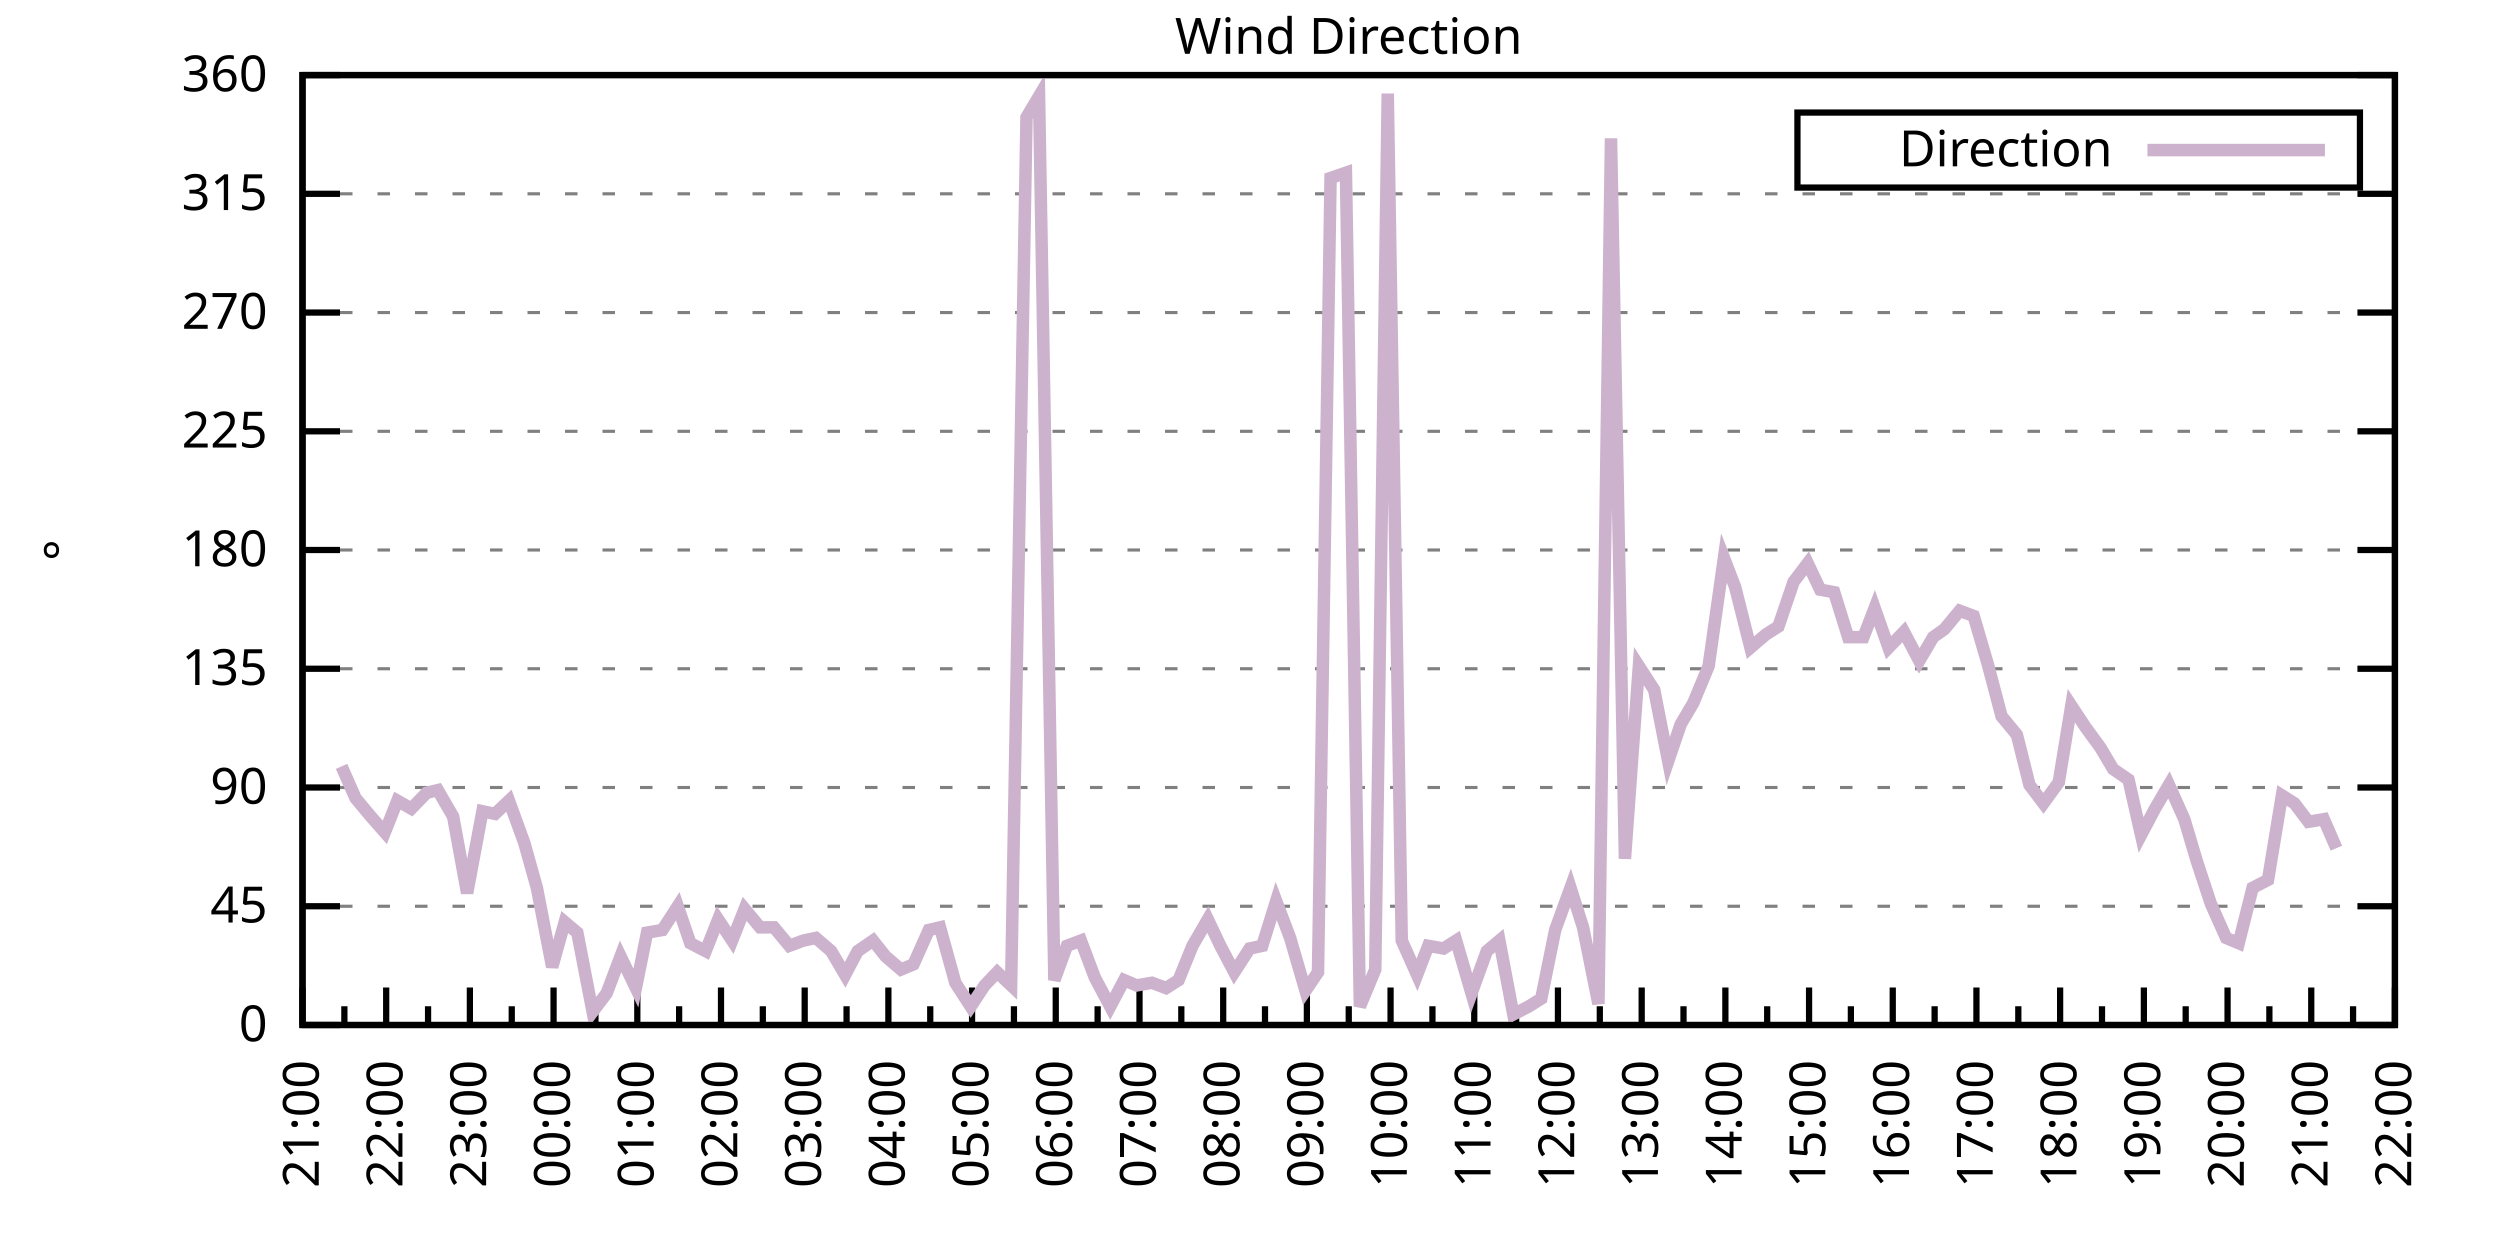
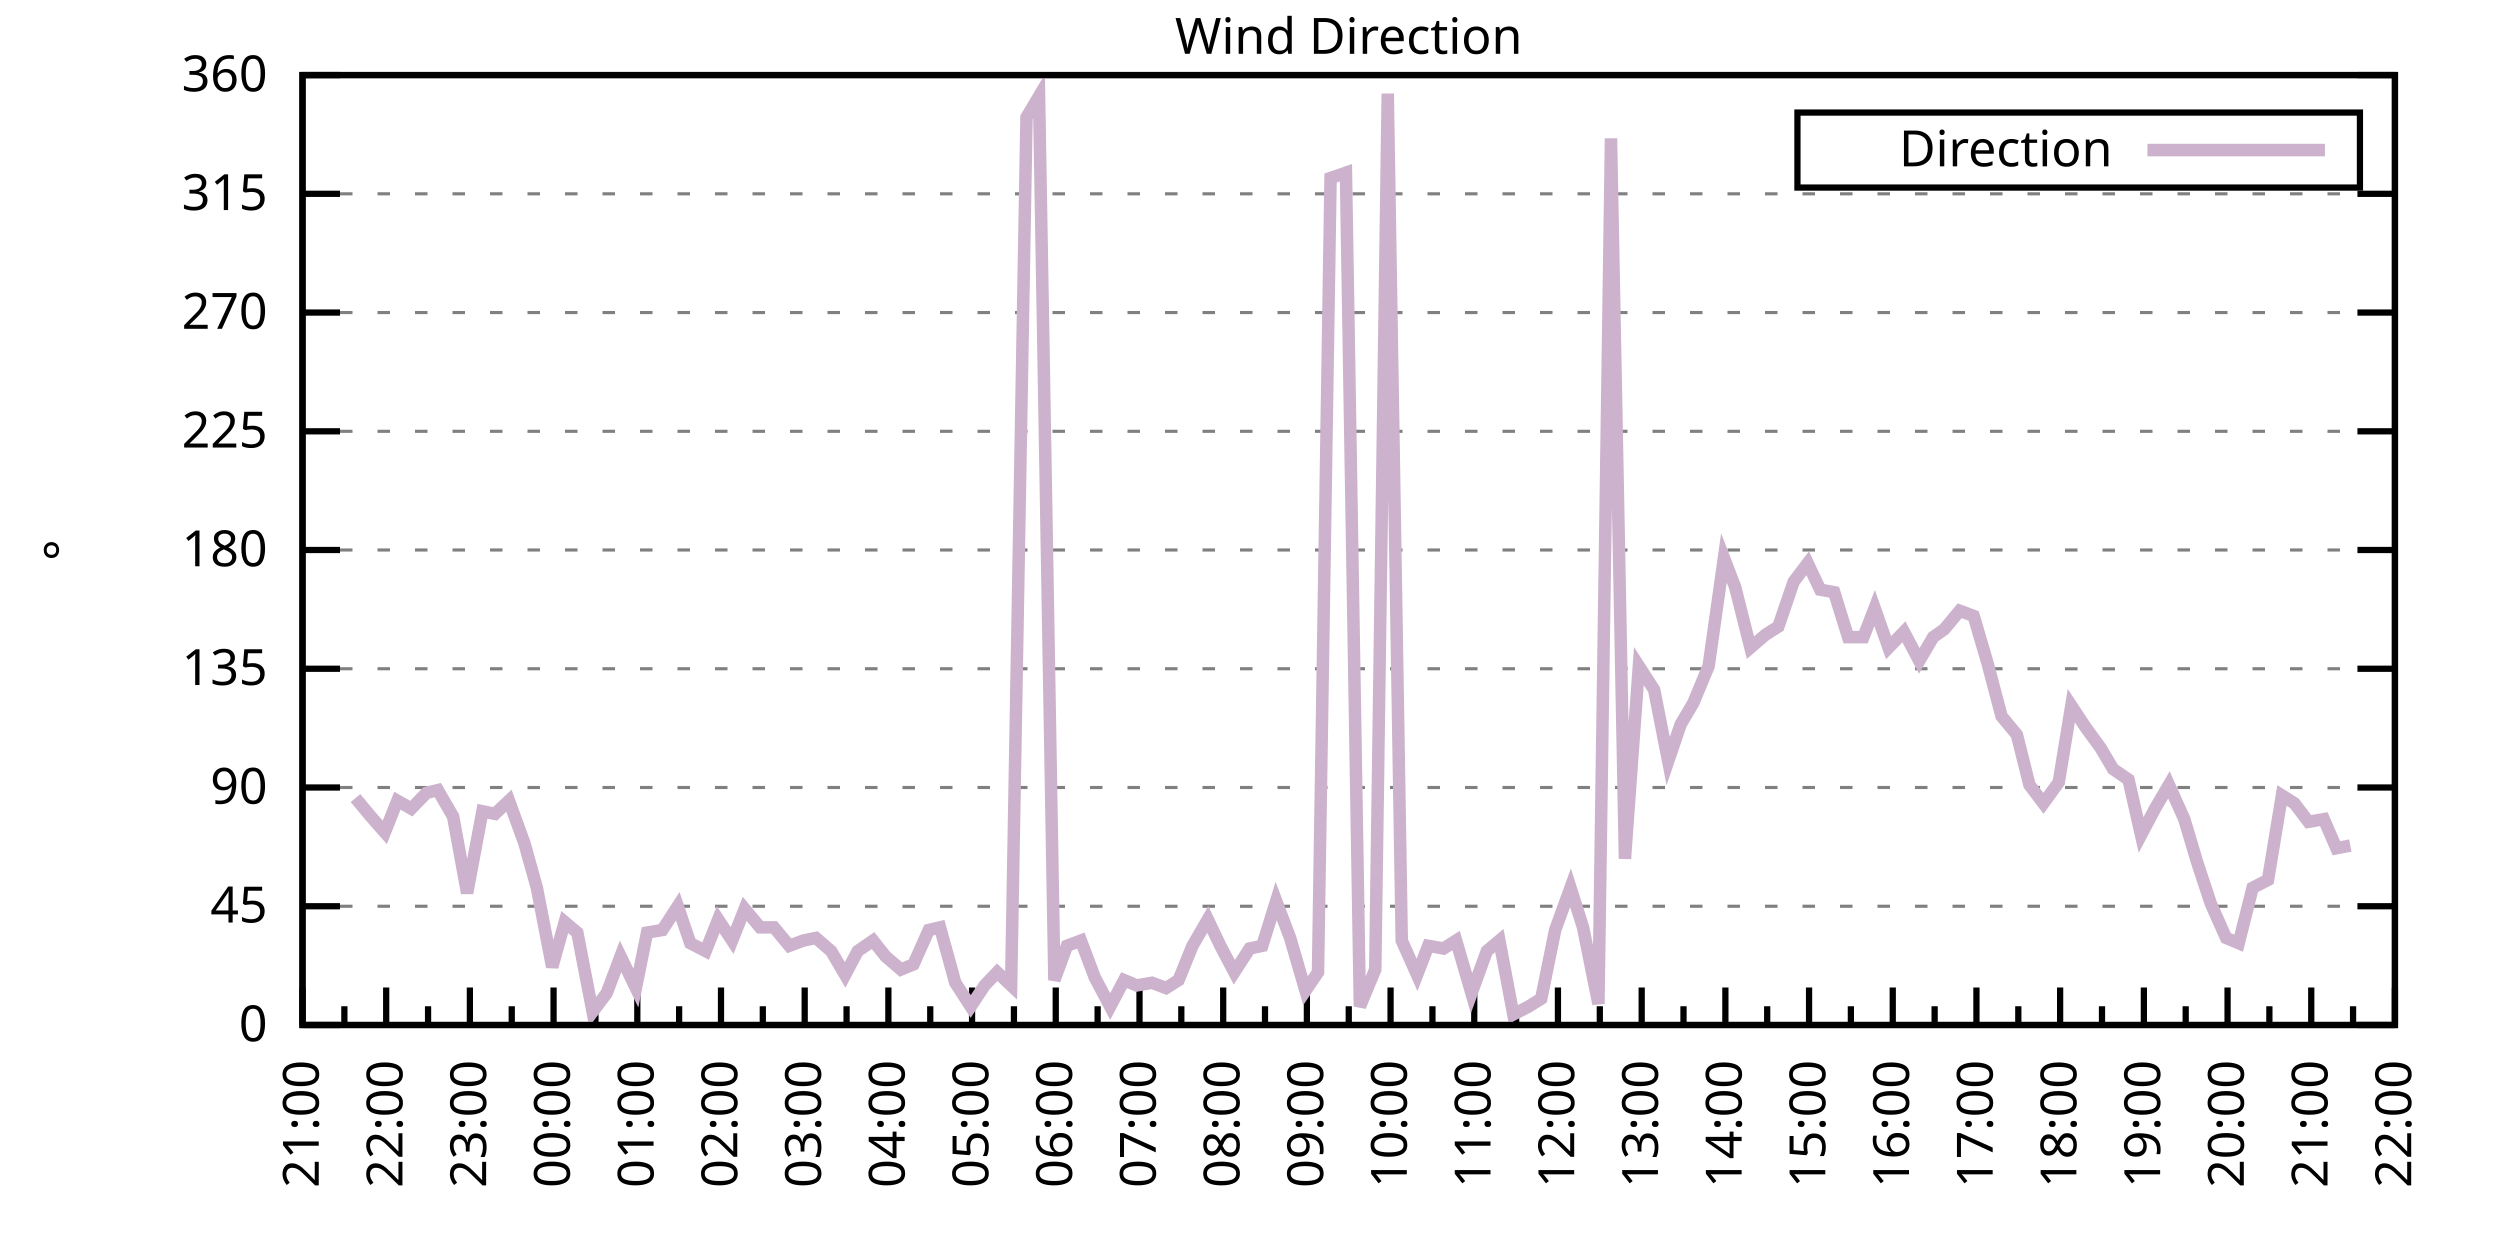
<svg xmlns="http://www.w3.org/2000/svg" xmlns:xlink="http://www.w3.org/1999/xlink" width="400" height="200" viewBox="0 0 400 200">
  <g id="gnuplot_canvas">
    <rect x="0" y="0" width="400" height="200" fill="none" />
    <defs>
      <circle id="gpDot" r="0.5" stroke-width="0.5" stroke="currentColor" />
      <path id="gpPt0" stroke-width="0.333" stroke="currentColor" d="M-1,0 h2 M0,-1 v2" />
      <path id="gpPt1" stroke-width="0.333" stroke="currentColor" d="M-1,-1 L1,1 M1,-1 L-1,1" />
      <path id="gpPt2" stroke-width="0.333" stroke="currentColor" d="M-1,0 L1,0 M0,-1 L0,1 M-1,-1 L1,1 M-1,1 L1,-1" />
      <rect id="gpPt3" stroke-width="0.333" stroke="currentColor" x="-1" y="-1" width="2" height="2" />
      <rect id="gpPt4" stroke-width="0.333" stroke="currentColor" fill="currentColor" x="-1" y="-1" width="2" height="2" />
      <circle id="gpPt5" stroke-width="0.333" stroke="currentColor" cx="0" cy="0" r="1" />
      <use xlink:href="#gpPt5" id="gpPt6" fill="currentColor" stroke="none" />
      <path id="gpPt7" stroke-width="0.333" stroke="currentColor" d="M0,-1.33 L-1.33,0.67 L1.33,0.67 z" />
      <use xlink:href="#gpPt7" id="gpPt8" fill="currentColor" stroke="none" />
      <use xlink:href="#gpPt7" id="gpPt9" stroke="currentColor" transform="rotate(180)" />
      <use xlink:href="#gpPt9" id="gpPt10" fill="currentColor" stroke="none" />
      <use xlink:href="#gpPt3" id="gpPt11" stroke="currentColor" transform="rotate(45)" />
      <use xlink:href="#gpPt11" id="gpPt12" fill="currentColor" stroke="none" />
      <path id="gpPt13" stroke-width="0.333" stroke="currentColor" d="M0,1.330 L1.265,0.411 L0.782,-1.067 L-0.782,-1.076 L-1.265,0.411 z" />
      <use xlink:href="#gpPt13" id="gpPt14" fill="currentColor" stroke="none" />
      <filter id="textbox" filterUnits="objectBoundingBox" x="0" y="0" height="1" width="1">
        <feFlood flood-color="white" flood-opacity="1" result="bgnd" />
        <feComposite in="SourceGraphic" in2="bgnd" operator="atop" />
      </filter>
      <filter id="greybox" filterUnits="objectBoundingBox" x="0" y="0" height="1" width="1">
        <feFlood flood-color="lightgrey" flood-opacity="1" result="grey" />
        <feComposite in="SourceGraphic" in2="grey" operator="atop" />
      </filter>
    </defs>
    <g fill="none" color="white" stroke="currentColor" stroke-width="1.00" stroke-linecap="butt" stroke-linejoin="miter">
</g>
    <g fill="none" color="black" stroke="currentColor" stroke-width="1.00" stroke-linecap="butt" stroke-linejoin="miter">
      <g stroke="none" shape-rendering="crispEdges">
        <polygon fill="rgb(255, 255, 255)" points="48.40,164.00 383.18,164.00 383.18,12.02 48.40,12.02 " />
      </g>
    </g>
    <g fill="none" color="black" stroke="currentColor" stroke-width="1.00" stroke-linecap="butt" stroke-linejoin="miter">
</g>
    <g fill="none" color="black" stroke="black" stroke-width="0.50" stroke-linecap="butt" stroke-linejoin="miter">
</g>
    <g fill="none" color="gray" stroke="currentColor" stroke-width="0.50" stroke-linecap="butt" stroke-linejoin="miter">
      <path stroke="gray" stroke-dasharray="2,4" class="gridline" d="M48.40,164.00 L383.19,164.00  " />
    </g>
    <g fill="none" color="gray" stroke="gray" stroke-width="1.00" stroke-linecap="butt" stroke-linejoin="miter">
</g>
    <g fill="none" color="black" stroke="currentColor" stroke-width="1.00" stroke-linecap="butt" stroke-linejoin="miter">
      <path stroke="black" d="M48.40,164.00 L54.40,164.00 M383.19,164.00 L377.19,164.00  " />
      <g transform="translate(42.80,166.60)" stroke="none" fill="black" font-family="Sans" font-size="8.00" text-anchor="end">
        <text>
          <tspan font-family="Sans"> 0</tspan>
        </text>
      </g>
    </g>
    <g fill="none" color="black" stroke="currentColor" stroke-width="1.00" stroke-linecap="butt" stroke-linejoin="miter">
</g>
    <g fill="none" color="black" stroke="black" stroke-width="0.50" stroke-linecap="butt" stroke-linejoin="miter">
</g>
    <g fill="none" color="gray" stroke="currentColor" stroke-width="0.50" stroke-linecap="butt" stroke-linejoin="miter">
      <path stroke="gray" stroke-dasharray="2,4" class="gridline" d="M48.40,145.00 L383.19,145.00  " />
    </g>
    <g fill="none" color="gray" stroke="gray" stroke-width="1.00" stroke-linecap="butt" stroke-linejoin="miter">
</g>
    <g fill="none" color="black" stroke="currentColor" stroke-width="1.00" stroke-linecap="butt" stroke-linejoin="miter">
      <path stroke="black" d="M48.40,145.00 L54.40,145.00 M383.19,145.00 L377.19,145.00  " />
      <g transform="translate(42.80,147.60)" stroke="none" fill="black" font-family="Sans" font-size="8.00" text-anchor="end">
        <text>
          <tspan font-family="Sans"> 45</tspan>
        </text>
      </g>
    </g>
    <g fill="none" color="black" stroke="currentColor" stroke-width="1.00" stroke-linecap="butt" stroke-linejoin="miter">
</g>
    <g fill="none" color="black" stroke="black" stroke-width="0.50" stroke-linecap="butt" stroke-linejoin="miter">
</g>
    <g fill="none" color="gray" stroke="currentColor" stroke-width="0.50" stroke-linecap="butt" stroke-linejoin="miter">
      <path stroke="gray" stroke-dasharray="2,4" class="gridline" d="M48.40,126.00 L383.19,126.00  " />
    </g>
    <g fill="none" color="gray" stroke="gray" stroke-width="1.00" stroke-linecap="butt" stroke-linejoin="miter">
</g>
    <g fill="none" color="black" stroke="currentColor" stroke-width="1.00" stroke-linecap="butt" stroke-linejoin="miter">
      <path stroke="black" d="M48.40,126.00 L54.40,126.00 M383.19,126.00 L377.19,126.00  " />
      <g transform="translate(42.80,128.60)" stroke="none" fill="black" font-family="Sans" font-size="8.00" text-anchor="end">
        <text>
          <tspan font-family="Sans"> 90</tspan>
        </text>
      </g>
    </g>
    <g fill="none" color="black" stroke="currentColor" stroke-width="1.00" stroke-linecap="butt" stroke-linejoin="miter">
</g>
    <g fill="none" color="black" stroke="black" stroke-width="0.50" stroke-linecap="butt" stroke-linejoin="miter">
</g>
    <g fill="none" color="gray" stroke="currentColor" stroke-width="0.50" stroke-linecap="butt" stroke-linejoin="miter">
      <path stroke="gray" stroke-dasharray="2,4" class="gridline" d="M48.40,107.00 L383.19,107.00  " />
    </g>
    <g fill="none" color="gray" stroke="gray" stroke-width="1.00" stroke-linecap="butt" stroke-linejoin="miter">
</g>
    <g fill="none" color="black" stroke="currentColor" stroke-width="1.00" stroke-linecap="butt" stroke-linejoin="miter">
      <path stroke="black" d="M48.40,107.00 L54.40,107.00 M383.19,107.00 L377.19,107.00  " />
      <g transform="translate(42.80,109.60)" stroke="none" fill="black" font-family="Sans" font-size="8.00" text-anchor="end">
        <text>
          <tspan font-family="Sans"> 135</tspan>
        </text>
      </g>
    </g>
    <g fill="none" color="black" stroke="currentColor" stroke-width="1.00" stroke-linecap="butt" stroke-linejoin="miter">
</g>
    <g fill="none" color="black" stroke="black" stroke-width="0.50" stroke-linecap="butt" stroke-linejoin="miter">
</g>
    <g fill="none" color="gray" stroke="currentColor" stroke-width="0.50" stroke-linecap="butt" stroke-linejoin="miter">
      <path stroke="gray" stroke-dasharray="2,4" class="gridline" d="M48.40,88.00 L383.19,88.00  " />
    </g>
    <g fill="none" color="gray" stroke="gray" stroke-width="1.00" stroke-linecap="butt" stroke-linejoin="miter">
</g>
    <g fill="none" color="black" stroke="currentColor" stroke-width="1.00" stroke-linecap="butt" stroke-linejoin="miter">
      <path stroke="black" d="M48.40,88.00 L54.40,88.00 M383.19,88.00 L377.19,88.00  " />
      <g transform="translate(42.80,90.60)" stroke="none" fill="black" font-family="Sans" font-size="8.00" text-anchor="end">
        <text>
          <tspan font-family="Sans"> 180</tspan>
        </text>
      </g>
    </g>
    <g fill="none" color="black" stroke="currentColor" stroke-width="1.00" stroke-linecap="butt" stroke-linejoin="miter">
</g>
    <g fill="none" color="black" stroke="black" stroke-width="0.50" stroke-linecap="butt" stroke-linejoin="miter">
</g>
    <g fill="none" color="gray" stroke="currentColor" stroke-width="0.50" stroke-linecap="butt" stroke-linejoin="miter">
      <path stroke="gray" stroke-dasharray="2,4" class="gridline" d="M48.40,69.01 L383.19,69.01  " />
    </g>
    <g fill="none" color="gray" stroke="gray" stroke-width="1.00" stroke-linecap="butt" stroke-linejoin="miter">
</g>
    <g fill="none" color="black" stroke="currentColor" stroke-width="1.00" stroke-linecap="butt" stroke-linejoin="miter">
      <path stroke="black" d="M48.40,69.01 L54.40,69.01 M383.19,69.01 L377.19,69.01  " />
      <g transform="translate(42.80,71.61)" stroke="none" fill="black" font-family="Sans" font-size="8.00" text-anchor="end">
        <text>
          <tspan font-family="Sans"> 225</tspan>
        </text>
      </g>
    </g>
    <g fill="none" color="black" stroke="currentColor" stroke-width="1.00" stroke-linecap="butt" stroke-linejoin="miter">
</g>
    <g fill="none" color="black" stroke="black" stroke-width="0.50" stroke-linecap="butt" stroke-linejoin="miter">
</g>
    <g fill="none" color="gray" stroke="currentColor" stroke-width="0.50" stroke-linecap="butt" stroke-linejoin="miter">
      <path stroke="gray" stroke-dasharray="2,4" class="gridline" d="M48.40,50.01 L383.19,50.01  " />
    </g>
    <g fill="none" color="gray" stroke="gray" stroke-width="1.00" stroke-linecap="butt" stroke-linejoin="miter">
</g>
    <g fill="none" color="black" stroke="currentColor" stroke-width="1.00" stroke-linecap="butt" stroke-linejoin="miter">
      <path stroke="black" d="M48.40,50.01 L54.40,50.01 M383.19,50.01 L377.19,50.01  " />
      <g transform="translate(42.80,52.61)" stroke="none" fill="black" font-family="Sans" font-size="8.00" text-anchor="end">
        <text>
          <tspan font-family="Sans"> 270</tspan>
        </text>
      </g>
    </g>
    <g fill="none" color="black" stroke="currentColor" stroke-width="1.00" stroke-linecap="butt" stroke-linejoin="miter">
</g>
    <g fill="none" color="black" stroke="black" stroke-width="0.50" stroke-linecap="butt" stroke-linejoin="miter">
</g>
    <g fill="none" color="gray" stroke="currentColor" stroke-width="0.50" stroke-linecap="butt" stroke-linejoin="miter">
      <path stroke="gray" stroke-dasharray="2,4" class="gridline" d="M48.40,31.01 L383.19,31.01  " />
    </g>
    <g fill="none" color="gray" stroke="gray" stroke-width="1.00" stroke-linecap="butt" stroke-linejoin="miter">
</g>
    <g fill="none" color="black" stroke="currentColor" stroke-width="1.00" stroke-linecap="butt" stroke-linejoin="miter">
      <path stroke="black" d="M48.40,31.01 L54.40,31.01 M383.19,31.01 L377.19,31.01  " />
      <g transform="translate(42.80,33.61)" stroke="none" fill="black" font-family="Sans" font-size="8.00" text-anchor="end">
        <text>
          <tspan font-family="Sans"> 315</tspan>
        </text>
      </g>
    </g>
    <g fill="none" color="black" stroke="currentColor" stroke-width="1.00" stroke-linecap="butt" stroke-linejoin="miter">
</g>
    <g fill="none" color="black" stroke="black" stroke-width="0.50" stroke-linecap="butt" stroke-linejoin="miter">
</g>
    <g fill="none" color="gray" stroke="currentColor" stroke-width="0.50" stroke-linecap="butt" stroke-linejoin="miter">
      <path stroke="gray" stroke-dasharray="2,4" class="gridline" d="M48.40,12.01 L383.19,12.01  " />
    </g>
    <g fill="none" color="gray" stroke="gray" stroke-width="1.00" stroke-linecap="butt" stroke-linejoin="miter">
</g>
    <g fill="none" color="black" stroke="currentColor" stroke-width="1.00" stroke-linecap="butt" stroke-linejoin="miter">
      <path stroke="black" d="M48.40,12.01 L54.40,12.01 M383.19,12.01 L377.19,12.01  " />
      <g transform="translate(42.80,14.61)" stroke="none" fill="black" font-family="Sans" font-size="8.00" text-anchor="end">
        <text>
          <tspan font-family="Sans"> 360</tspan>
        </text>
      </g>
    </g>
    <g fill="none" color="black" stroke="currentColor" stroke-width="1.00" stroke-linecap="butt" stroke-linejoin="miter">
      <path stroke="black" d="M48.40,164.00 L48.40,158.00  " />
      <g transform="translate(51.00,169.60) rotate(270)" stroke="none" fill="black" font-family="Sans" font-size="8.00" text-anchor="end">
        <text>
          <tspan font-family="Sans">21:00</tspan>
        </text>
      </g>
    </g>
    <g fill="none" color="black" stroke="currentColor" stroke-width="1.00" stroke-linecap="butt" stroke-linejoin="miter">
      <path stroke="black" d="M55.10,164.00 L55.10,161.00 M61.79,164.00 L61.79,158.00  " />
      <g transform="translate(64.39,169.60) rotate(270)" stroke="none" fill="black" font-family="Sans" font-size="8.00" text-anchor="end">
        <text>
          <tspan font-family="Sans">22:00</tspan>
        </text>
      </g>
    </g>
    <g fill="none" color="black" stroke="currentColor" stroke-width="1.00" stroke-linecap="butt" stroke-linejoin="miter">
      <path stroke="black" d="M68.49,164.00 L68.49,161.00 M75.18,164.00 L75.18,158.00  " />
      <g transform="translate(77.78,169.60) rotate(270)" stroke="none" fill="black" font-family="Sans" font-size="8.00" text-anchor="end">
        <text>
          <tspan font-family="Sans">23:00</tspan>
        </text>
      </g>
    </g>
    <g fill="none" color="black" stroke="currentColor" stroke-width="1.00" stroke-linecap="butt" stroke-linejoin="miter">
      <path stroke="black" d="M81.88,164.00 L81.88,161.00 M88.57,164.00 L88.57,158.00  " />
      <g transform="translate(91.17,169.60) rotate(270)" stroke="none" fill="black" font-family="Sans" font-size="8.00" text-anchor="end">
        <text>
          <tspan font-family="Sans">00:00</tspan>
        </text>
      </g>
    </g>
    <g fill="none" color="black" stroke="currentColor" stroke-width="1.00" stroke-linecap="butt" stroke-linejoin="miter">
      <path stroke="black" d="M95.27,164.00 L95.27,161.00 M101.97,164.00 L101.97,158.00  " />
      <g transform="translate(104.57,169.60) rotate(270)" stroke="none" fill="black" font-family="Sans" font-size="8.00" text-anchor="end">
        <text>
          <tspan font-family="Sans">01:00</tspan>
        </text>
      </g>
    </g>
    <g fill="none" color="black" stroke="currentColor" stroke-width="1.00" stroke-linecap="butt" stroke-linejoin="miter">
      <path stroke="black" d="M108.66,164.00 L108.66,161.00 M115.36,164.00 L115.36,158.00  " />
      <g transform="translate(117.96,169.60) rotate(270)" stroke="none" fill="black" font-family="Sans" font-size="8.00" text-anchor="end">
        <text>
          <tspan font-family="Sans">02:00</tspan>
        </text>
      </g>
    </g>
    <g fill="none" color="black" stroke="currentColor" stroke-width="1.00" stroke-linecap="butt" stroke-linejoin="miter">
      <path stroke="black" d="M122.05,164.00 L122.05,161.00 M128.75,164.00 L128.75,158.00  " />
      <g transform="translate(131.35,169.60) rotate(270)" stroke="none" fill="black" font-family="Sans" font-size="8.00" text-anchor="end">
        <text>
          <tspan font-family="Sans">03:00</tspan>
        </text>
      </g>
    </g>
    <g fill="none" color="black" stroke="currentColor" stroke-width="1.00" stroke-linecap="butt" stroke-linejoin="miter">
      <path stroke="black" d="M135.45,164.00 L135.45,161.00 M142.14,164.00 L142.14,158.00  " />
      <g transform="translate(144.74,169.60) rotate(270)" stroke="none" fill="black" font-family="Sans" font-size="8.00" text-anchor="end">
        <text>
          <tspan font-family="Sans">04:00</tspan>
        </text>
      </g>
    </g>
    <g fill="none" color="black" stroke="currentColor" stroke-width="1.00" stroke-linecap="butt" stroke-linejoin="miter">
      <path stroke="black" d="M148.84,164.00 L148.84,161.00 M155.53,164.00 L155.53,158.00  " />
      <g transform="translate(158.13,169.60) rotate(270)" stroke="none" fill="black" font-family="Sans" font-size="8.00" text-anchor="end">
        <text>
          <tspan font-family="Sans">05:00</tspan>
        </text>
      </g>
    </g>
    <g fill="none" color="black" stroke="currentColor" stroke-width="1.00" stroke-linecap="butt" stroke-linejoin="miter">
      <path stroke="black" d="M162.23,164.00 L162.23,161.00 M168.92,164.00 L168.92,158.00  " />
      <g transform="translate(171.52,169.60) rotate(270)" stroke="none" fill="black" font-family="Sans" font-size="8.00" text-anchor="end">
        <text>
          <tspan font-family="Sans">06:00</tspan>
        </text>
      </g>
    </g>
    <g fill="none" color="black" stroke="currentColor" stroke-width="1.00" stroke-linecap="butt" stroke-linejoin="miter">
      <path stroke="black" d="M175.62,164.00 L175.62,161.00 M182.32,164.00 L182.32,158.00  " />
      <g transform="translate(184.92,169.60) rotate(270)" stroke="none" fill="black" font-family="Sans" font-size="8.00" text-anchor="end">
        <text>
          <tspan font-family="Sans">07:00</tspan>
        </text>
      </g>
    </g>
    <g fill="none" color="black" stroke="currentColor" stroke-width="1.00" stroke-linecap="butt" stroke-linejoin="miter">
      <path stroke="black" d="M189.01,164.00 L189.01,161.00 M195.71,164.00 L195.71,158.00  " />
      <g transform="translate(198.31,169.60) rotate(270)" stroke="none" fill="black" font-family="Sans" font-size="8.00" text-anchor="end">
        <text>
          <tspan font-family="Sans">08:00</tspan>
        </text>
      </g>
    </g>
    <g fill="none" color="black" stroke="currentColor" stroke-width="1.00" stroke-linecap="butt" stroke-linejoin="miter">
      <path stroke="black" d="M202.40,164.00 L202.40,161.00 M209.10,164.00 L209.10,158.00  " />
      <g transform="translate(211.70,169.60) rotate(270)" stroke="none" fill="black" font-family="Sans" font-size="8.00" text-anchor="end">
        <text>
          <tspan font-family="Sans">09:00</tspan>
        </text>
      </g>
    </g>
    <g fill="none" color="black" stroke="currentColor" stroke-width="1.00" stroke-linecap="butt" stroke-linejoin="miter">
      <path stroke="black" d="M215.80,164.00 L215.80,161.00 M222.49,164.00 L222.49,158.00  " />
      <g transform="translate(225.09,169.60) rotate(270)" stroke="none" fill="black" font-family="Sans" font-size="8.00" text-anchor="end">
        <text>
          <tspan font-family="Sans">10:00</tspan>
        </text>
      </g>
    </g>
    <g fill="none" color="black" stroke="currentColor" stroke-width="1.00" stroke-linecap="butt" stroke-linejoin="miter">
      <path stroke="black" d="M229.19,164.00 L229.19,161.00 M235.88,164.00 L235.88,158.00  " />
      <g transform="translate(238.48,169.60) rotate(270)" stroke="none" fill="black" font-family="Sans" font-size="8.00" text-anchor="end">
        <text>
          <tspan font-family="Sans">11:00</tspan>
        </text>
      </g>
    </g>
    <g fill="none" color="black" stroke="currentColor" stroke-width="1.00" stroke-linecap="butt" stroke-linejoin="miter">
      <path stroke="black" d="M242.58,164.00 L242.58,161.00 M249.27,164.00 L249.27,158.00  " />
      <g transform="translate(251.87,169.60) rotate(270)" stroke="none" fill="black" font-family="Sans" font-size="8.00" text-anchor="end">
        <text>
          <tspan font-family="Sans">12:00</tspan>
        </text>
      </g>
    </g>
    <g fill="none" color="black" stroke="currentColor" stroke-width="1.00" stroke-linecap="butt" stroke-linejoin="miter">
      <path stroke="black" d="M255.97,164.00 L255.97,161.00 M262.67,164.00 L262.67,158.00  " />
      <g transform="translate(265.27,169.60) rotate(270)" stroke="none" fill="black" font-family="Sans" font-size="8.00" text-anchor="end">
        <text>
          <tspan font-family="Sans">13:00</tspan>
        </text>
      </g>
    </g>
    <g fill="none" color="black" stroke="currentColor" stroke-width="1.00" stroke-linecap="butt" stroke-linejoin="miter">
      <path stroke="black" d="M269.36,164.00 L269.36,161.00 M276.06,164.00 L276.06,158.00  " />
      <g transform="translate(278.66,169.60) rotate(270)" stroke="none" fill="black" font-family="Sans" font-size="8.00" text-anchor="end">
        <text>
          <tspan font-family="Sans">14:00</tspan>
        </text>
      </g>
    </g>
    <g fill="none" color="black" stroke="currentColor" stroke-width="1.00" stroke-linecap="butt" stroke-linejoin="miter">
      <path stroke="black" d="M282.75,164.00 L282.75,161.00 M289.45,164.00 L289.45,158.00  " />
      <g transform="translate(292.05,169.60) rotate(270)" stroke="none" fill="black" font-family="Sans" font-size="8.00" text-anchor="end">
        <text>
          <tspan font-family="Sans">15:00</tspan>
        </text>
      </g>
    </g>
    <g fill="none" color="black" stroke="currentColor" stroke-width="1.00" stroke-linecap="butt" stroke-linejoin="miter">
      <path stroke="black" d="M296.14,164.00 L296.14,161.00 M302.84,164.00 L302.84,158.00  " />
      <g transform="translate(305.44,169.60) rotate(270)" stroke="none" fill="black" font-family="Sans" font-size="8.00" text-anchor="end">
        <text>
          <tspan font-family="Sans">16:00</tspan>
        </text>
      </g>
    </g>
    <g fill="none" color="black" stroke="currentColor" stroke-width="1.00" stroke-linecap="butt" stroke-linejoin="miter">
      <path stroke="black" d="M309.54,164.00 L309.54,161.00 M316.23,164.00 L316.23,158.00  " />
      <g transform="translate(318.83,169.60) rotate(270)" stroke="none" fill="black" font-family="Sans" font-size="8.00" text-anchor="end">
        <text>
          <tspan font-family="Sans">17:00</tspan>
        </text>
      </g>
    </g>
    <g fill="none" color="black" stroke="currentColor" stroke-width="1.00" stroke-linecap="butt" stroke-linejoin="miter">
      <path stroke="black" d="M322.93,164.00 L322.93,161.00 M329.62,164.00 L329.62,158.00  " />
      <g transform="translate(332.22,169.60) rotate(270)" stroke="none" fill="black" font-family="Sans" font-size="8.00" text-anchor="end">
        <text>
          <tspan font-family="Sans">18:00</tspan>
        </text>
      </g>
    </g>
    <g fill="none" color="black" stroke="currentColor" stroke-width="1.00" stroke-linecap="butt" stroke-linejoin="miter">
      <path stroke="black" d="M336.32,164.00 L336.32,161.00 M343.02,164.00 L343.02,158.00  " />
      <g transform="translate(345.62,169.60) rotate(270)" stroke="none" fill="black" font-family="Sans" font-size="8.00" text-anchor="end">
        <text>
          <tspan font-family="Sans">19:00</tspan>
        </text>
      </g>
    </g>
    <g fill="none" color="black" stroke="currentColor" stroke-width="1.00" stroke-linecap="butt" stroke-linejoin="miter">
      <path stroke="black" d="M349.71,164.00 L349.71,161.00 M356.41,164.00 L356.41,158.00  " />
      <g transform="translate(359.01,169.60) rotate(270)" stroke="none" fill="black" font-family="Sans" font-size="8.00" text-anchor="end">
        <text>
          <tspan font-family="Sans">20:00</tspan>
        </text>
      </g>
    </g>
    <g fill="none" color="black" stroke="currentColor" stroke-width="1.00" stroke-linecap="butt" stroke-linejoin="miter">
      <path stroke="black" d="M363.10,164.00 L363.10,161.00 M369.80,164.00 L369.80,158.00  " />
      <g transform="translate(372.40,169.60) rotate(270)" stroke="none" fill="black" font-family="Sans" font-size="8.00" text-anchor="end">
        <text>
          <tspan font-family="Sans">21:00</tspan>
        </text>
      </g>
    </g>
    <g fill="none" color="black" stroke="currentColor" stroke-width="1.00" stroke-linecap="butt" stroke-linejoin="miter">
      <path stroke="black" d="M376.49,164.00 L376.49,161.00 M383.19,164.00 L383.19,158.00  " />
      <g transform="translate(385.79,169.60) rotate(270)" stroke="none" fill="black" font-family="Sans" font-size="8.00" text-anchor="end">
        <text>
          <tspan font-family="Sans">22:00</tspan>
        </text>
      </g>
    </g>
    <g fill="none" color="black" stroke="currentColor" stroke-width="1.00" stroke-linecap="butt" stroke-linejoin="miter">
</g>
    <g fill="none" color="black" stroke="currentColor" stroke-width="1.00" stroke-linecap="butt" stroke-linejoin="miter">
      <path stroke="black" d="M48.40,12.01 L48.40,164.00 L383.19,164.00 L383.19,12.01 L48.40,12.01 Z  " />
    </g>
    <g fill="none" color="black" stroke="currentColor" stroke-width="1.00" stroke-linecap="butt" stroke-linejoin="miter">
      <g transform="translate(12.80,88.01) rotate(270)" stroke="none" fill="black" font-family="Sans" font-size="8.00" text-anchor="middle">
        <text>
          <tspan font-family="Sans">°</tspan>
        </text>
      </g>
    </g>
    <g fill="none" color="black" stroke="currentColor" stroke-width="1.00" stroke-linecap="butt" stroke-linejoin="miter">
</g>
    <g fill="none" color="black" stroke="currentColor" stroke-width="1.00" stroke-linecap="butt" stroke-linejoin="miter">
      <path stroke="black" d="M287.59,30.01 L287.59,18.01 L377.59,18.01 L377.59,30.01 L287.59,30.01 Z  " />
    </g>
    <g id="Wind_direction_plot_1">
      <g fill="none" color="white" stroke="black" stroke-width="2.00" stroke-linecap="butt" stroke-linejoin="miter">
</g>
      <g fill="none" color="black" stroke="currentColor" stroke-width="2.00" stroke-linecap="butt" stroke-linejoin="miter">
        <g transform="translate(337.99,26.61)" stroke="none" fill="black" font-family="Sans" font-size="8.00" text-anchor="end">
          <text>
            <tspan font-family="Sans">Direction</tspan>
          </text>
        </g>
      </g>
      <g fill="none" color="black" stroke="currentColor" stroke-width="2.00" stroke-linecap="butt" stroke-linejoin="miter">
-         <path stroke="rgb(204, 178, 204)" d="M343.59,24.01 L371.99,24.01 M54.65,122.62 L56.88,127.69 L59.34,130.65 L61.57,133.18 L63.58,128.11 L65.81,129.38   L68.26,126.85 L70.05,126.42 L72.50,130.65 L74.74,142.89 L77.19,129.80 L79.20,130.22 L81.43,128.11 L83.89,134.87   L85.90,142.05 L88.35,154.71 L90.36,147.53 L92.37,149.22 L94.82,161.89 L97.06,158.93 L99.29,153.02 L101.74,158.09   L103.53,149.22 L105.98,148.80 L108.44,145.00 L110.45,150.91 L112.90,152.18 L114.91,147.11 L117.14,150.49 L119.15,145.42   L121.61,148.38 L123.84,148.38 L126.29,151.33 L128.53,150.49 L130.54,150.07 L132.99,152.18 L135.22,155.98 L137.23,152.18   L139.69,150.49 L141.69,153.02 L144.15,155.13 L146.16,154.29 L148.61,148.80 L150.40,148.38 L152.85,157.24 L155.31,161.04   L157.54,157.67 L159.55,155.56 L161.78,157.67 L164.24,18.77 L166.25,15.39 L168.70,156.82 L170.71,151.33 L172.94,150.49   L175.17,156.40 L177.63,161.04 L179.86,156.82 L181.87,157.67 L184.32,157.24 L186.56,158.09 L188.57,156.82 L190.80,151.33   L193.25,147.11 L195.26,151.33 L197.49,155.56 L199.95,151.76 L201.96,151.33 L204.19,144.16 L206.42,150.07 L208.88,158.51   L210.88,155.56 L212.89,28.48 L215.35,27.63 L217.58,161.04 L220.04,155.13 L222.04,14.97 L224.28,150.49 L226.73,155.98   L228.52,151.33 L230.97,151.76 L232.98,150.49 L235.44,158.93 L237.89,152.18 L239.90,150.49 L242.13,162.31 L244.59,161.04   L246.60,159.78 L248.83,148.80 L251.28,142.05 L253.29,148.38 L255.75,160.62 L257.76,22.14 L259.99,137.40 L262.22,106.58   L264.67,110.38 L266.91,121.78 L268.92,115.87 L270.92,112.49 L273.38,106.58 L275.83,89.27 L277.62,93.92 L280.07,103.63   L282.53,101.52 L284.54,100.25 L286.99,93.07 L289.23,90.12 L291.23,94.34 L293.47,94.76 L295.70,101.94 L298.15,101.94   L299.94,97.29 L302.17,103.63 L304.63,101.09 L307.08,105.74 L309.31,101.94 L311.10,100.67 L313.55,97.72 L315.79,98.56   L318.02,106.16 L320.25,114.60 L322.70,117.56 L324.71,125.58 L326.95,128.54 L329.40,125.16 L331.41,112.91 L333.64,116.29   L336.10,119.67 L338.10,123.05 L340.56,124.74 L342.57,133.60 L344.80,129.38 L347.03,125.58 L349.49,131.07 L351.50,137.82   L353.73,144.58 L356.18,150.07 L358.19,150.91 L360.42,142.05 L362.88,140.78 L365.11,127.27 L367.12,128.54 L369.35,131.49   L371.81,131.07 L373.82,135.71  " />
+         <path stroke="rgb(204, 178, 204)" d="M343.59,24.01 L371.99,24.01 M56.88,127.69 L59.34,130.65 L61.57,133.18 L63.58,128.11 L65.81,129.38 L68.26,126.85   L70.05,126.42 L72.50,130.65 L74.74,142.89 L77.19,129.80 L79.20,130.22 L81.43,128.11 L83.89,134.87 L85.90,142.05   L88.35,154.71 L90.36,147.53 L92.37,149.22 L94.82,161.89 L97.06,158.93 L99.29,153.02 L101.74,158.09 L103.53,149.22   L105.98,148.80 L108.44,145.00 L110.45,150.91 L112.90,152.18 L114.91,147.11 L117.14,150.49 L119.15,145.42 L121.61,148.38   L123.84,148.38 L126.29,151.33 L128.53,150.49 L130.54,150.07 L132.99,152.18 L135.22,155.98 L137.23,152.18 L139.69,150.49   L141.69,153.02 L144.15,155.13 L146.16,154.29 L148.61,148.80 L150.40,148.38 L152.85,157.24 L155.31,161.04 L157.54,157.67   L159.55,155.56 L161.78,157.67 L164.24,18.77 L166.25,15.39 L168.70,156.82 L170.71,151.33 L172.94,150.49 L175.17,156.40   L177.63,161.04 L179.86,156.82 L181.87,157.67 L184.32,157.24 L186.56,158.09 L188.57,156.82 L190.80,151.33 L193.25,147.11   L195.26,151.33 L197.49,155.56 L199.95,151.76 L201.96,151.33 L204.19,144.16 L206.42,150.07 L208.88,158.51 L210.88,155.56   L212.89,28.48 L215.35,27.63 L217.58,161.04 L220.04,155.13 L222.04,14.97 L224.28,150.49 L226.73,155.98 L228.52,151.33   L230.97,151.76 L232.98,150.49 L235.44,158.93 L237.89,152.18 L239.90,150.49 L242.13,162.31 L244.59,161.04 L246.60,159.78   L248.83,148.80 L251.28,142.05 L253.29,148.38 L255.75,160.62 L257.76,22.14 L259.99,137.40 L262.22,106.58 L264.67,110.38   L266.91,121.78 L268.92,115.87 L270.92,112.49 L273.38,106.58 L275.83,89.27 L277.62,93.92 L280.07,103.63 L282.53,101.52   L284.54,100.25 L286.99,93.07 L289.23,90.12 L291.23,94.34 L293.47,94.76 L295.70,101.94 L298.15,101.94 L299.94,97.29   L302.17,103.63 L304.63,101.09 L307.08,105.74 L309.31,101.94 L311.10,100.67 L313.55,97.72 L315.79,98.56 L318.02,106.16   L320.25,114.60 L322.70,117.56 L324.71,125.58 L326.95,128.54 L329.40,125.16 L331.41,112.91 L333.64,116.29 L336.10,119.67   L338.10,123.05 L340.56,124.74 L342.57,133.60 L344.80,129.38 L347.03,125.58 L349.49,131.07 L351.50,137.82 L353.73,144.58   L356.18,150.07 L358.19,150.91 L360.42,142.05 L362.88,140.78 L365.11,127.27 L367.12,128.54 L369.35,131.49 L371.81,131.07   L373.82,135.71 L376.05,135.29  " />
      </g>
    </g>
    <g fill="none" color="black" stroke="currentColor" stroke-width="2.00" stroke-linecap="butt" stroke-linejoin="miter">
</g>
    <g fill="none" color="black" stroke="black" stroke-width="1.00" stroke-linecap="butt" stroke-linejoin="miter">
</g>
    <g fill="none" color="black" stroke="currentColor" stroke-width="1.00" stroke-linecap="butt" stroke-linejoin="miter">
      <path stroke="black" d="M48.40,12.01 L48.40,164.00 L383.19,164.00 L383.19,12.01 L48.40,12.01 Z  " />
    </g>
    <g fill="none" color="black" stroke="currentColor" stroke-width="1.00" stroke-linecap="butt" stroke-linejoin="miter">
      <g transform="translate(215.79,8.61)" stroke="none" fill="black" font-family="Sans" font-size="8.00" text-anchor="middle">
        <text>
          <tspan font-family="Sans">Wind Direction</tspan>
        </text>
      </g>
    </g>
    <g fill="none" color="black" stroke="currentColor" stroke-width="1.00" stroke-linecap="butt" stroke-linejoin="miter">
</g>
  </g>
</svg>
